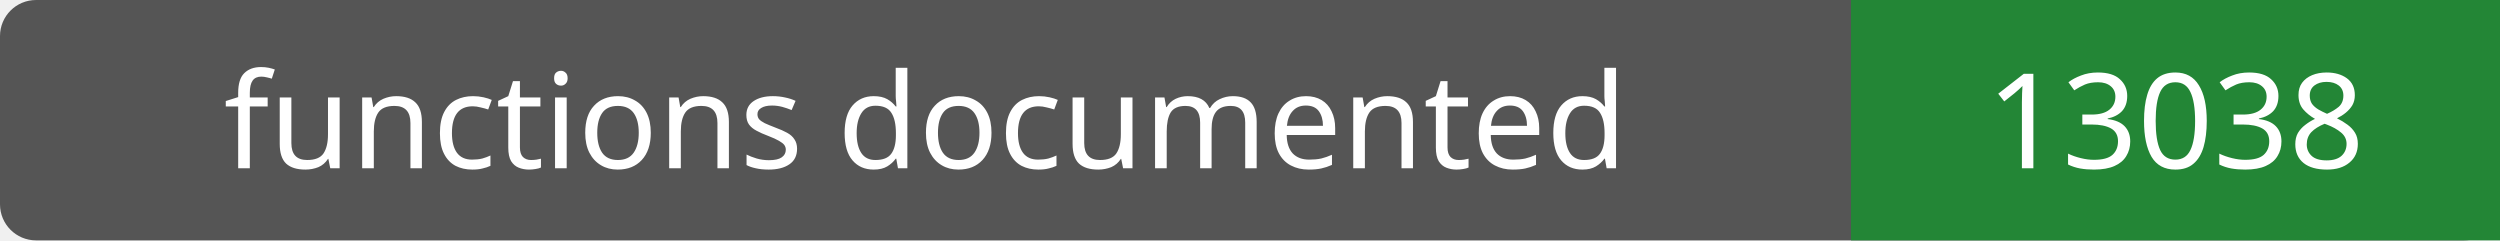
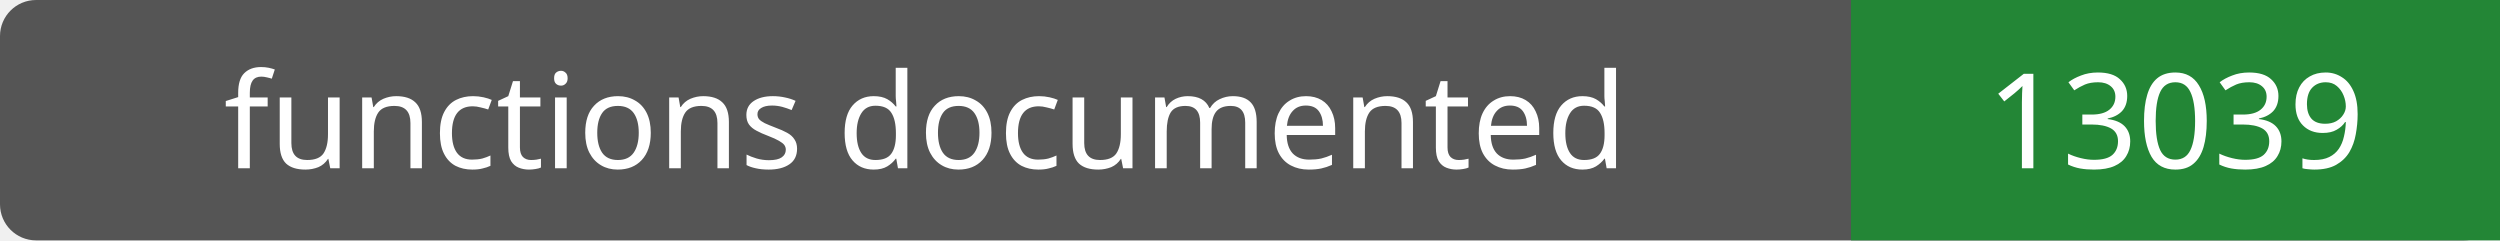
- <svg xmlns="http://www.w3.org/2000/svg" width="208" height="20" role="img" aria-label="functions documented: 13038">
+ <svg xmlns="http://www.w3.org/2000/svg" width="208" height="20" role="img" aria-label="functions documented: 13039">
  <rect width="208" height="20" rx="3" fill="#555" />
  <path fill="#238636" d="M154 0h54v20H154z" />
  <g fill="#fff" text-anchor="middle" font-family="Verdana,sans-serif" font-size="11">
    <text x="77.0" y="14">functions documented</text>
-     <text x="181.0" y="14">13038</text>
+     <text x="181.0" y="14">13039</text>
  </g>
</svg>
